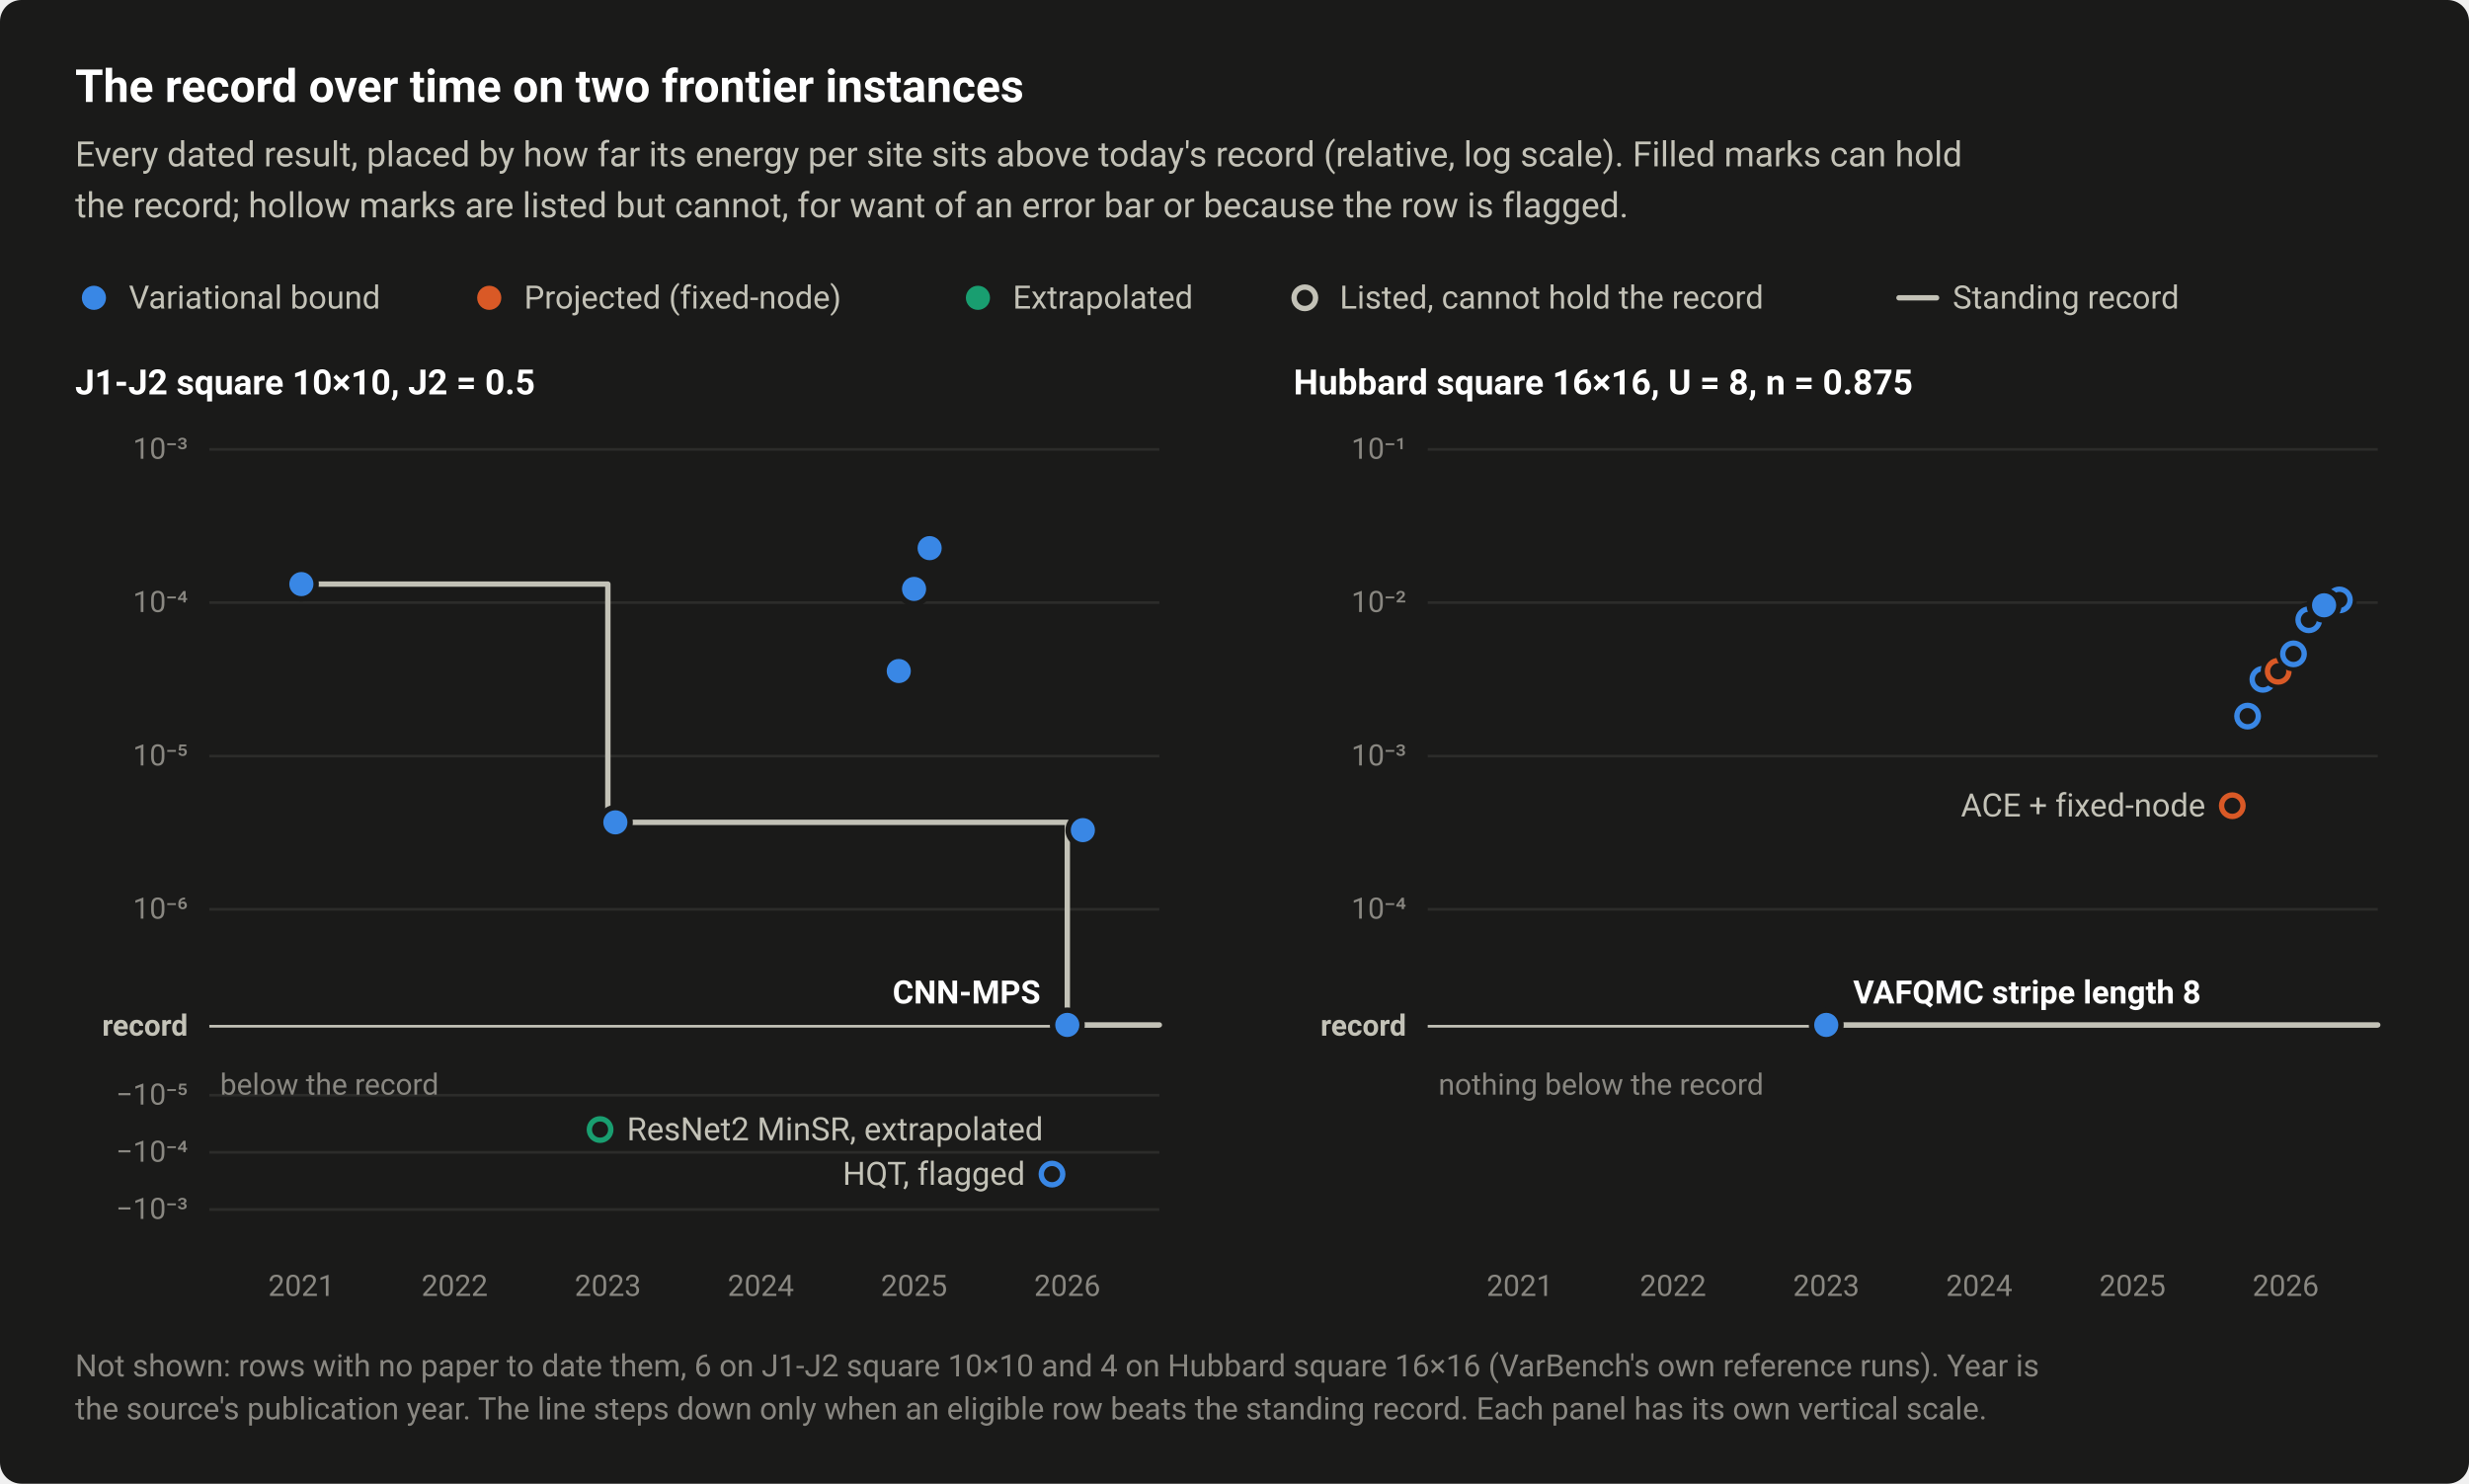
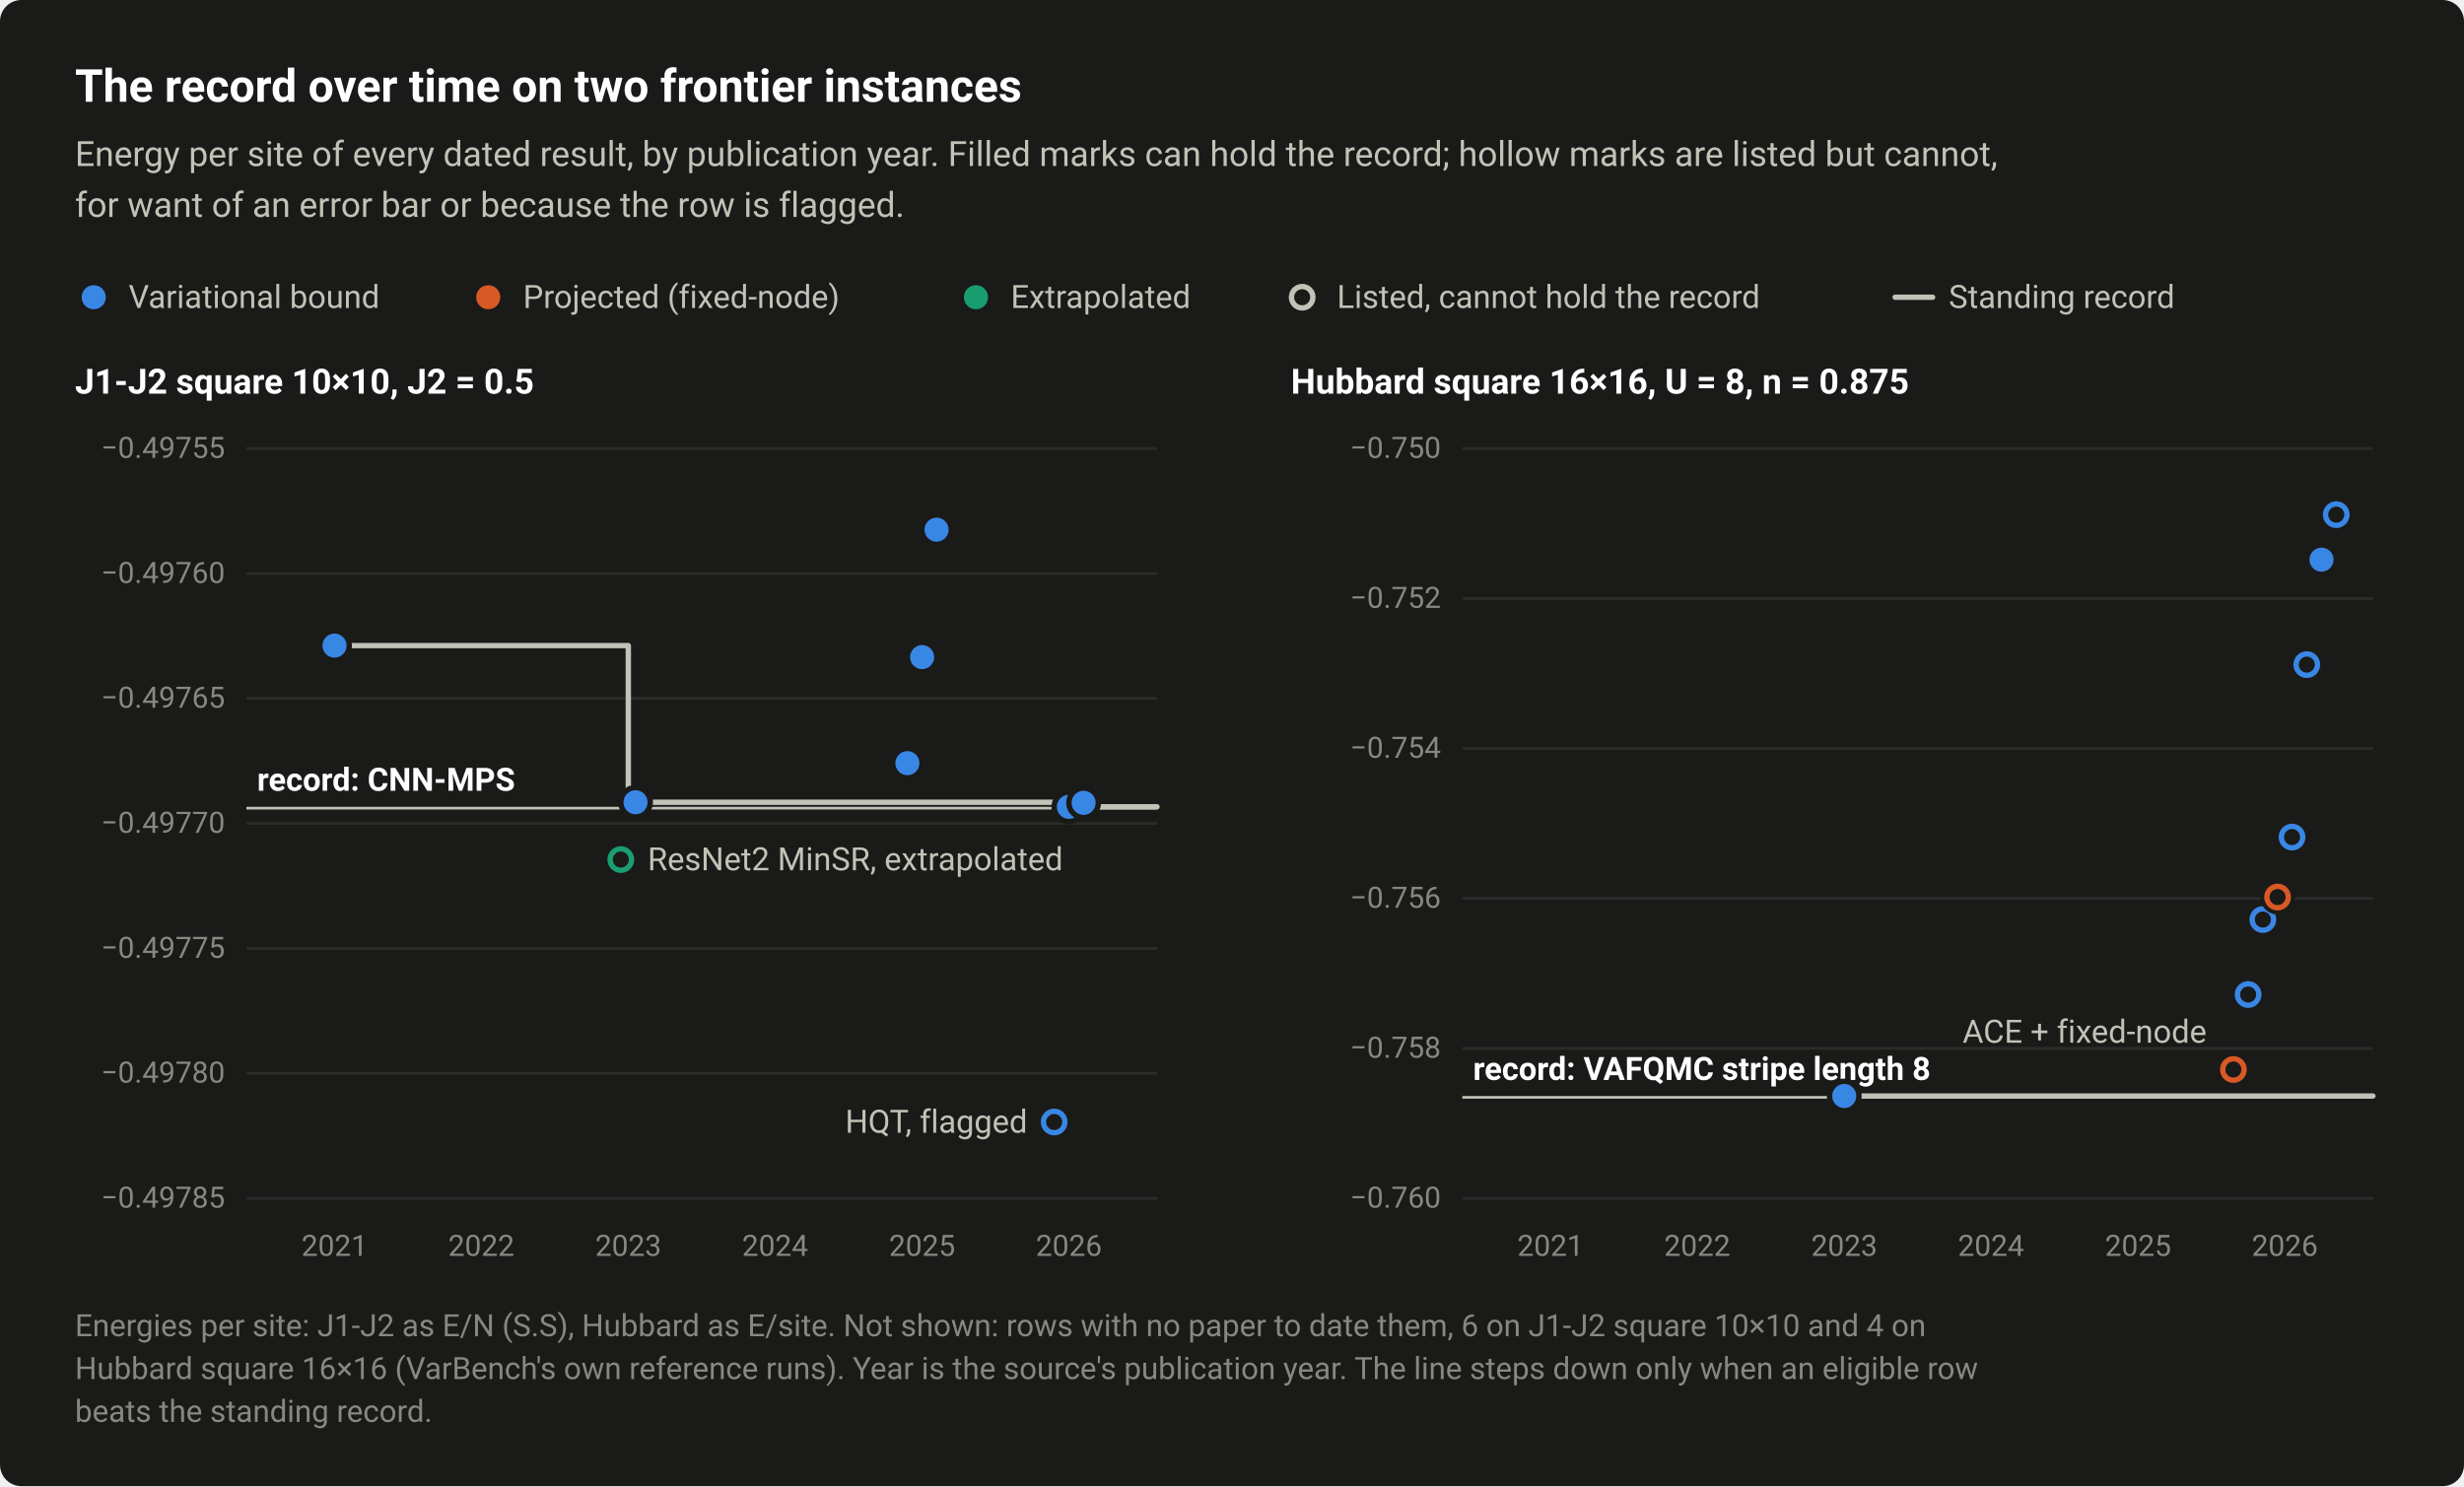
- <svg xmlns="http://www.w3.org/2000/svg" width="920" height="553" viewBox="0 0 920 553" role="img" aria-labelledby="title desc">
+ <svg xmlns="http://www.w3.org/2000/svg" width="920" height="555" viewBox="0 0 920 555" role="img" aria-labelledby="title desc">
  <style>text{font-family:system-ui,-apple-system,"Segoe UI",Roboto,"Helvetica Neue",Arial,sans-serif}</style>
-   <rect width="920" height="553" rx="8" fill="#1a1a19" />
+   <rect width="920" height="555" rx="8" fill="#1a1a19" />
  <text x="28" y="38" font-size="17" fill="#ffffff" font-weight="600">The record over time on two frontier instances</text>
-   <text x="28" y="62" font-size="13" fill="#c3c2b7">Every dated result, placed by how far its energy per site sits above today's record (relative, log scale). Filled marks can hold</text>
-   <text x="28" y="81" font-size="13" fill="#c3c2b7">the record; hollow marks are listed but cannot, for want of an error bar or because the row is flagged.</text>
+   <text x="28" y="62" font-size="13" fill="#c3c2b7">Energy per site of every dated result, by publication year. Filled marks can hold the record; hollow marks are listed but cannot,</text>
+   <text x="28" y="81" font-size="13" fill="#c3c2b7">for want of an error bar or because the row is flagged.</text>
  <circle cx="35" cy="111" r="6.5" fill="#1a1a19" />
  <circle cx="35" cy="111" r="4.5" fill="#3987e5" />
  <text x="48" y="115" font-size="12" fill="#c3c2b7">Variational bound</text>
  <circle cx="182.3" cy="111" r="6.5" fill="#1a1a19" />
  <circle cx="182.3" cy="111" r="4.5" fill="#d95926" />
  <text x="195.3" y="115" font-size="12" fill="#c3c2b7">Projected (fixed-node)</text>
  <circle cx="364.4" cy="111" r="6.5" fill="#1a1a19" />
  <circle cx="364.4" cy="111" r="4.5" fill="#199e70" />
  <text x="377.4" y="115" font-size="12" fill="#c3c2b7">Extrapolated</text>
  <circle cx="486.2" cy="111" r="6.5" fill="#1a1a19" />
  <circle cx="486.2" cy="111" r="4" fill="#1a1a19" stroke="#c3c2b7" stroke-width="2" />
  <text x="499.2" y="115" font-size="12" fill="#c3c2b7">Listed, cannot hold the record</text>
  <path d="M707.6 111H721.6" stroke="#c3c2b7" stroke-width="2" stroke-linecap="round" />
  <text x="727.6" y="115" font-size="12" fill="#c3c2b7">Standing record</text>
  <text x="28" y="147" font-size="13" fill="#ffffff" font-weight="600">J1-J2 square 10×10, J2 = 0.5</text>
-   <path d="M78 338.9H432" stroke="#2c2c2a" stroke-width="1" />
-   <text x="70" y="342.4" font-size="11" fill="#898781" text-anchor="end">10⁻⁶</text>
-   <path d="M78 281.8H432" stroke="#2c2c2a" stroke-width="1" />
-   <text x="70" y="285.3" font-size="11" fill="#898781" text-anchor="end">10⁻⁵</text>
-   <path d="M78 224.6H432" stroke="#2c2c2a" stroke-width="1" />
-   <text x="70" y="228.1" font-size="11" fill="#898781" text-anchor="end">10⁻⁴</text>
-   <path d="M78 167.5H432" stroke="#2c2c2a" stroke-width="1" />
-   <text x="70" y="171" font-size="11" fill="#898781" text-anchor="end">10⁻³</text>
-   <path d="M78 408.2H432" stroke="#2c2c2a" stroke-width="1" />
-   <text x="70" y="411.7" font-size="11" fill="#898781" text-anchor="end">−10⁻⁵</text>
-   <path d="M78 429.5H432" stroke="#2c2c2a" stroke-width="1" />
-   <text x="70" y="433" font-size="11" fill="#898781" text-anchor="end">−10⁻⁴</text>
-   <path d="M78 450.8H432" stroke="#2c2c2a" stroke-width="1" />
-   <text x="70" y="454.3" font-size="11" fill="#898781" text-anchor="end">−10⁻³</text>
-   <text x="82" y="408" font-size="11" fill="#898781">below the record</text>
-   <path d="M78 382.5H432" stroke="#c3c2b7" stroke-width="1" />
-   <text x="70" y="386" font-size="11" fill="#c3c2b7" font-weight="600" text-anchor="end">record</text>
-   <text x="112.3" y="483" font-size="11" fill="#898781" text-anchor="middle" style="font-variant-numeric:tabular-nums">2021</text>
-   <text x="169.4" y="483" font-size="11" fill="#898781" text-anchor="middle" style="font-variant-numeric:tabular-nums">2022</text>
-   <text x="226.5" y="483" font-size="11" fill="#898781" text-anchor="middle" style="font-variant-numeric:tabular-nums">2023</text>
-   <text x="283.5" y="483" font-size="11" fill="#898781" text-anchor="middle" style="font-variant-numeric:tabular-nums">2024</text>
-   <text x="340.6" y="483" font-size="11" fill="#898781" text-anchor="middle" style="font-variant-numeric:tabular-nums">2025</text>
-   <text x="397.7" y="483" font-size="11" fill="#898781" text-anchor="middle" style="font-variant-numeric:tabular-nums">2026</text>
-   <path d="M112.3 217.7H226.5V306.5H397.7V382H432" fill="none" stroke="#c3c2b7" stroke-width="2" stroke-linejoin="round" stroke-linecap="round" />
-   <circle cx="223.6" cy="421" r="6.5" fill="#1a1a19" />
-   <circle cx="223.6" cy="421" r="4" fill="#1a1a19" stroke="#199e70" stroke-width="2" />
-   <circle cx="392" cy="437.6" r="6.5" fill="#1a1a19" />
-   <circle cx="392" cy="437.6" r="4" fill="#1a1a19" stroke="#3987e5" stroke-width="2" />
-   <circle cx="112.3" cy="217.7" r="6.5" fill="#1a1a19" />
-   <circle cx="112.3" cy="217.7" r="4.5" fill="#3987e5" />
-   <circle cx="229.3" cy="306.5" r="6.5" fill="#1a1a19" />
-   <circle cx="229.3" cy="306.5" r="4.5" fill="#3987e5" />
-   <circle cx="340.6" cy="219.5" r="6.5" fill="#1a1a19" />
-   <circle cx="340.6" cy="219.5" r="4.5" fill="#3987e5" />
-   <circle cx="346.4" cy="204.3" r="6.5" fill="#1a1a19" />
-   <circle cx="346.4" cy="204.3" r="4.5" fill="#3987e5" />
-   <circle cx="397.7" cy="382" r="6.5" fill="#1a1a19" />
-   <circle cx="397.7" cy="382" r="4.5" fill="#3987e5" />
-   <circle cx="403.5" cy="309.4" r="6.5" fill="#1a1a19" />
-   <circle cx="403.5" cy="309.4" r="4.5" fill="#3987e5" />
-   <circle cx="334.9" cy="250.1" r="6.5" fill="#1a1a19" />
-   <circle cx="334.9" cy="250.1" r="4.5" fill="#3987e5" />
-   <text x="387.7" y="374" font-size="12" fill="#ffffff" font-weight="600" text-anchor="end">CNN-MPS</text>
-   <text x="233.6" y="425" font-size="12" fill="#c3c2b7" text-anchor="start">ResNet2 MinSR, extrapolated</text>
-   <text x="382" y="441.6" font-size="12" fill="#c3c2b7" text-anchor="end">HQT, flagged</text>
+   <path d="M92 447.5H432" stroke="#2c2c2a" stroke-width="1" />
+   <text x="84" y="451" font-size="11" fill="#898781" text-anchor="end" style="font-variant-numeric:tabular-nums">−0.49785</text>
+   <path d="M92 400.8H432" stroke="#2c2c2a" stroke-width="1" />
+   <text x="84" y="404.3" font-size="11" fill="#898781" text-anchor="end" style="font-variant-numeric:tabular-nums">−0.49780</text>
+   <path d="M92 354.2H432" stroke="#2c2c2a" stroke-width="1" />
+   <text x="84" y="357.7" font-size="11" fill="#898781" text-anchor="end" style="font-variant-numeric:tabular-nums">−0.49775</text>
+   <path d="M92 307.5H432" stroke="#2c2c2a" stroke-width="1" />
+   <text x="84" y="311" font-size="11" fill="#898781" text-anchor="end" style="font-variant-numeric:tabular-nums">−0.49770</text>
+   <path d="M92 260.8H432" stroke="#2c2c2a" stroke-width="1" />
+   <text x="84" y="264.3" font-size="11" fill="#898781" text-anchor="end" style="font-variant-numeric:tabular-nums">−0.49765</text>
+   <path d="M92 214.2H432" stroke="#2c2c2a" stroke-width="1" />
+   <text x="84" y="217.7" font-size="11" fill="#898781" text-anchor="end" style="font-variant-numeric:tabular-nums">−0.49760</text>
+   <path d="M92 167.5H432" stroke="#2c2c2a" stroke-width="1" />
+   <text x="84" y="171" font-size="11" fill="#898781" text-anchor="end" style="font-variant-numeric:tabular-nums">−0.49755</text>
+   <path d="M92 301.8H432" stroke="#c3c2b7" stroke-width="1" />
+   <text x="96" y="295.3" font-size="12" fill="#ffffff" font-weight="600">record: CNN-MPS</text>
+   <text x="124.9" y="469" font-size="11" fill="#898781" text-anchor="middle" style="font-variant-numeric:tabular-nums">2021</text>
+   <text x="179.7" y="469" font-size="11" fill="#898781" text-anchor="middle" style="font-variant-numeric:tabular-nums">2022</text>
+   <text x="234.6" y="469" font-size="11" fill="#898781" text-anchor="middle" style="font-variant-numeric:tabular-nums">2023</text>
+   <text x="289.4" y="469" font-size="11" fill="#898781" text-anchor="middle" style="font-variant-numeric:tabular-nums">2024</text>
+   <text x="344.3" y="469" font-size="11" fill="#898781" text-anchor="middle" style="font-variant-numeric:tabular-nums">2025</text>
+   <text x="399.1" y="469" font-size="11" fill="#898781" text-anchor="middle" style="font-variant-numeric:tabular-nums">2026</text>
+   <path d="M124.9 241.1H234.6V299.6H399.1V301.3H432" fill="none" stroke="#c3c2b7" stroke-width="2" stroke-linejoin="round" stroke-linecap="round" />
+   <circle cx="231.8" cy="321" r="6.5" fill="#1a1a19" />
+   <circle cx="231.8" cy="321" r="4" fill="#1a1a19" stroke="#199e70" stroke-width="2" />
+   <circle cx="393.6" cy="419" r="6.5" fill="#1a1a19" />
+   <circle cx="393.6" cy="419" r="4" fill="#1a1a19" stroke="#3987e5" stroke-width="2" />
+   <circle cx="124.9" cy="241.1" r="6.5" fill="#1a1a19" />
+   <circle cx="124.9" cy="241.1" r="4.5" fill="#3987e5" />
+   <circle cx="237.3" cy="299.6" r="6.5" fill="#1a1a19" />
+   <circle cx="237.3" cy="299.6" r="4.5" fill="#3987e5" />
+   <circle cx="344.3" cy="245.4" r="6.5" fill="#1a1a19" />
+   <circle cx="344.3" cy="245.4" r="4.5" fill="#3987e5" />
+   <circle cx="349.7" cy="197.8" r="6.5" fill="#1a1a19" />
+   <circle cx="349.7" cy="197.8" r="4.5" fill="#3987e5" />
+   <circle cx="399.1" cy="301.3" r="6.5" fill="#1a1a19" />
+   <circle cx="399.1" cy="301.3" r="4.5" fill="#3987e5" />
+   <circle cx="404.6" cy="299.8" r="6.5" fill="#1a1a19" />
+   <circle cx="404.6" cy="299.8" r="4.5" fill="#3987e5" />
+   <circle cx="338.8" cy="285" r="6.5" fill="#1a1a19" />
+   <circle cx="338.8" cy="285" r="4.5" fill="#3987e5" />
+   <text x="241.8" y="325" font-size="12" fill="#c3c2b7" text-anchor="start">ResNet2 MinSR, extrapolated</text>
+   <text x="383.6" y="423" font-size="12" fill="#c3c2b7" text-anchor="end">HQT, flagged</text>
  <text x="482" y="147" font-size="13" fill="#ffffff" font-weight="600">Hubbard square 16×16, U = 8, n = 0.875</text>
-   <path d="M532 338.9H886" stroke="#2c2c2a" stroke-width="1" />
-   <text x="524" y="342.4" font-size="11" fill="#898781" text-anchor="end">10⁻⁴</text>
-   <path d="M532 281.8H886" stroke="#2c2c2a" stroke-width="1" />
-   <text x="524" y="285.3" font-size="11" fill="#898781" text-anchor="end">10⁻³</text>
-   <path d="M532 224.6H886" stroke="#2c2c2a" stroke-width="1" />
-   <text x="524" y="228.1" font-size="11" fill="#898781" text-anchor="end">10⁻²</text>
-   <path d="M532 167.5H886" stroke="#2c2c2a" stroke-width="1" />
-   <text x="524" y="171" font-size="11" fill="#898781" text-anchor="end">10⁻¹</text>
-   <text x="536" y="408" font-size="11" fill="#898781">nothing below the record</text>
-   <path d="M532 382.5H886" stroke="#c3c2b7" stroke-width="1" />
-   <text x="524" y="386" font-size="11" fill="#c3c2b7" font-weight="600" text-anchor="end">record</text>
-   <text x="566.3" y="483" font-size="11" fill="#898781" text-anchor="middle" style="font-variant-numeric:tabular-nums">2021</text>
-   <text x="623.4" y="483" font-size="11" fill="#898781" text-anchor="middle" style="font-variant-numeric:tabular-nums">2022</text>
-   <text x="680.5" y="483" font-size="11" fill="#898781" text-anchor="middle" style="font-variant-numeric:tabular-nums">2023</text>
-   <text x="737.5" y="483" font-size="11" fill="#898781" text-anchor="middle" style="font-variant-numeric:tabular-nums">2024</text>
-   <text x="794.6" y="483" font-size="11" fill="#898781" text-anchor="middle" style="font-variant-numeric:tabular-nums">2025</text>
-   <text x="851.7" y="483" font-size="11" fill="#898781" text-anchor="middle" style="font-variant-numeric:tabular-nums">2026</text>
-   <path d="M680.5 382H886" fill="none" stroke="#c3c2b7" stroke-width="2" stroke-linejoin="round" stroke-linecap="round" />
-   <circle cx="831.8" cy="300.3" r="6.5" fill="#1a1a19" />
-   <circle cx="831.8" cy="300.3" r="4" fill="#1a1a19" stroke="#d95926" stroke-width="2" />
-   <circle cx="837.5" cy="266.9" r="6.5" fill="#1a1a19" />
-   <circle cx="837.5" cy="266.9" r="4" fill="#1a1a19" stroke="#3987e5" stroke-width="2" />
-   <circle cx="843.2" cy="253.2" r="6.5" fill="#1a1a19" />
-   <circle cx="843.2" cy="253.2" r="4" fill="#1a1a19" stroke="#3987e5" stroke-width="2" />
-   <circle cx="848.9" cy="250.2" r="6.5" fill="#1a1a19" />
-   <circle cx="848.9" cy="250.2" r="4" fill="#1a1a19" stroke="#d95926" stroke-width="2" />
-   <circle cx="854.6" cy="243.7" r="6.5" fill="#1a1a19" />
-   <circle cx="854.6" cy="243.7" r="4" fill="#1a1a19" stroke="#3987e5" stroke-width="2" />
-   <circle cx="860.3" cy="231" r="6.5" fill="#1a1a19" />
-   <circle cx="860.3" cy="231" r="4" fill="#1a1a19" stroke="#3987e5" stroke-width="2" />
-   <circle cx="871.7" cy="223.6" r="6.5" fill="#1a1a19" />
-   <circle cx="871.7" cy="223.6" r="4" fill="#1a1a19" stroke="#3987e5" stroke-width="2" />
-   <circle cx="680.5" cy="382" r="6.5" fill="#1a1a19" />
-   <circle cx="680.5" cy="382" r="4.5" fill="#3987e5" />
-   <circle cx="866" cy="225.6" r="6.5" fill="#1a1a19" />
-   <circle cx="866" cy="225.6" r="4.5" fill="#3987e5" />
-   <text x="821.8" y="304.3" font-size="12" fill="#c3c2b7" text-anchor="end">ACE + fixed-node</text>
-   <text x="690.5" y="374" font-size="12" fill="#ffffff" font-weight="600" text-anchor="start">VAFQMC stripe length 8</text>
-   <text x="28" y="513" font-size="11.5" fill="#898781">Not shown: rows with no paper to date them, 6 on J1-J2 square 10×10 and 4 on Hubbard square 16×16 (VarBench's own reference runs). Year is</text>
-   <text x="28" y="529" font-size="11.5" fill="#898781">the source's publication year. The line steps down only when an eligible row beats the standing record. Each panel has its own vertical scale.</text>
+   <path d="M546 447.5H886" stroke="#2c2c2a" stroke-width="1" />
+   <text x="538" y="451" font-size="11" fill="#898781" text-anchor="end" style="font-variant-numeric:tabular-nums">−0.760</text>
+   <path d="M546 391.5H886" stroke="#2c2c2a" stroke-width="1" />
+   <text x="538" y="395" font-size="11" fill="#898781" text-anchor="end" style="font-variant-numeric:tabular-nums">−0.758</text>
+   <path d="M546 335.5H886" stroke="#2c2c2a" stroke-width="1" />
+   <text x="538" y="339" font-size="11" fill="#898781" text-anchor="end" style="font-variant-numeric:tabular-nums">−0.756</text>
+   <path d="M546 279.5H886" stroke="#2c2c2a" stroke-width="1" />
+   <text x="538" y="283" font-size="11" fill="#898781" text-anchor="end" style="font-variant-numeric:tabular-nums">−0.754</text>
+   <path d="M546 223.5H886" stroke="#2c2c2a" stroke-width="1" />
+   <text x="538" y="227" font-size="11" fill="#898781" text-anchor="end" style="font-variant-numeric:tabular-nums">−0.752</text>
+   <path d="M546 167.5H886" stroke="#2c2c2a" stroke-width="1" />
+   <text x="538" y="171" font-size="11" fill="#898781" text-anchor="end" style="font-variant-numeric:tabular-nums">−0.750</text>
+   <path d="M546 409.8H886" stroke="#c3c2b7" stroke-width="1" />
+   <text x="550" y="403.3" font-size="12" fill="#ffffff" font-weight="600">record: VAFQMC stripe length 8</text>
+   <text x="578.9" y="469" font-size="11" fill="#898781" text-anchor="middle" style="font-variant-numeric:tabular-nums">2021</text>
+   <text x="633.7" y="469" font-size="11" fill="#898781" text-anchor="middle" style="font-variant-numeric:tabular-nums">2022</text>
+   <text x="688.6" y="469" font-size="11" fill="#898781" text-anchor="middle" style="font-variant-numeric:tabular-nums">2023</text>
+   <text x="743.4" y="469" font-size="11" fill="#898781" text-anchor="middle" style="font-variant-numeric:tabular-nums">2024</text>
+   <text x="798.3" y="469" font-size="11" fill="#898781" text-anchor="middle" style="font-variant-numeric:tabular-nums">2025</text>
+   <text x="853.1" y="469" font-size="11" fill="#898781" text-anchor="middle" style="font-variant-numeric:tabular-nums">2026</text>
+   <path d="M688.6 409.3H886" fill="none" stroke="#c3c2b7" stroke-width="2" stroke-linejoin="round" stroke-linecap="round" />
+   <circle cx="833.9" cy="399.4" r="6.5" fill="#1a1a19" />
+   <circle cx="833.9" cy="399.4" r="4" fill="#1a1a19" stroke="#d95926" stroke-width="2" />
+   <circle cx="839.4" cy="371.4" r="6.5" fill="#1a1a19" />
+   <circle cx="839.4" cy="371.4" r="4" fill="#1a1a19" stroke="#3987e5" stroke-width="2" />
+   <circle cx="844.9" cy="343.4" r="6.5" fill="#1a1a19" />
+   <circle cx="844.9" cy="343.4" r="4" fill="#1a1a19" stroke="#3987e5" stroke-width="2" />
+   <circle cx="850.4" cy="335" r="6.5" fill="#1a1a19" />
+   <circle cx="850.4" cy="335" r="4" fill="#1a1a19" stroke="#d95926" stroke-width="2" />
+   <circle cx="855.8" cy="312.6" r="6.5" fill="#1a1a19" />
+   <circle cx="855.8" cy="312.6" r="4" fill="#1a1a19" stroke="#3987e5" stroke-width="2" />
+   <circle cx="861.3" cy="248.2" r="6.5" fill="#1a1a19" />
+   <circle cx="861.3" cy="248.2" r="4" fill="#1a1a19" stroke="#3987e5" stroke-width="2" />
+   <circle cx="872.3" cy="192.2" r="6.5" fill="#1a1a19" />
+   <circle cx="872.3" cy="192.2" r="4" fill="#1a1a19" stroke="#3987e5" stroke-width="2" />
+   <circle cx="688.6" cy="409.3" r="6.5" fill="#1a1a19" />
+   <circle cx="688.6" cy="409.3" r="4.5" fill="#3987e5" />
+   <circle cx="866.8" cy="209" r="6.5" fill="#1a1a19" />
+   <circle cx="866.8" cy="209" r="4.5" fill="#3987e5" />
+   <text x="823.9" y="389.4" font-size="12" fill="#c3c2b7" text-anchor="end">ACE + fixed-node</text>
+   <text x="28" y="499" font-size="11.5" fill="#898781">Energies per site: J1-J2 as E/N (S.S), Hubbard as E/site. Not shown: rows with no paper to date them, 6 on J1-J2 square 10×10 and 4 on</text>
+   <text x="28" y="515" font-size="11.5" fill="#898781">Hubbard square 16×16 (VarBench's own reference runs). Year is the source's publication year. The line steps down only when an eligible row</text>
+   <text x="28" y="531" font-size="11.5" fill="#898781">beats the standing record.</text>
</svg>
